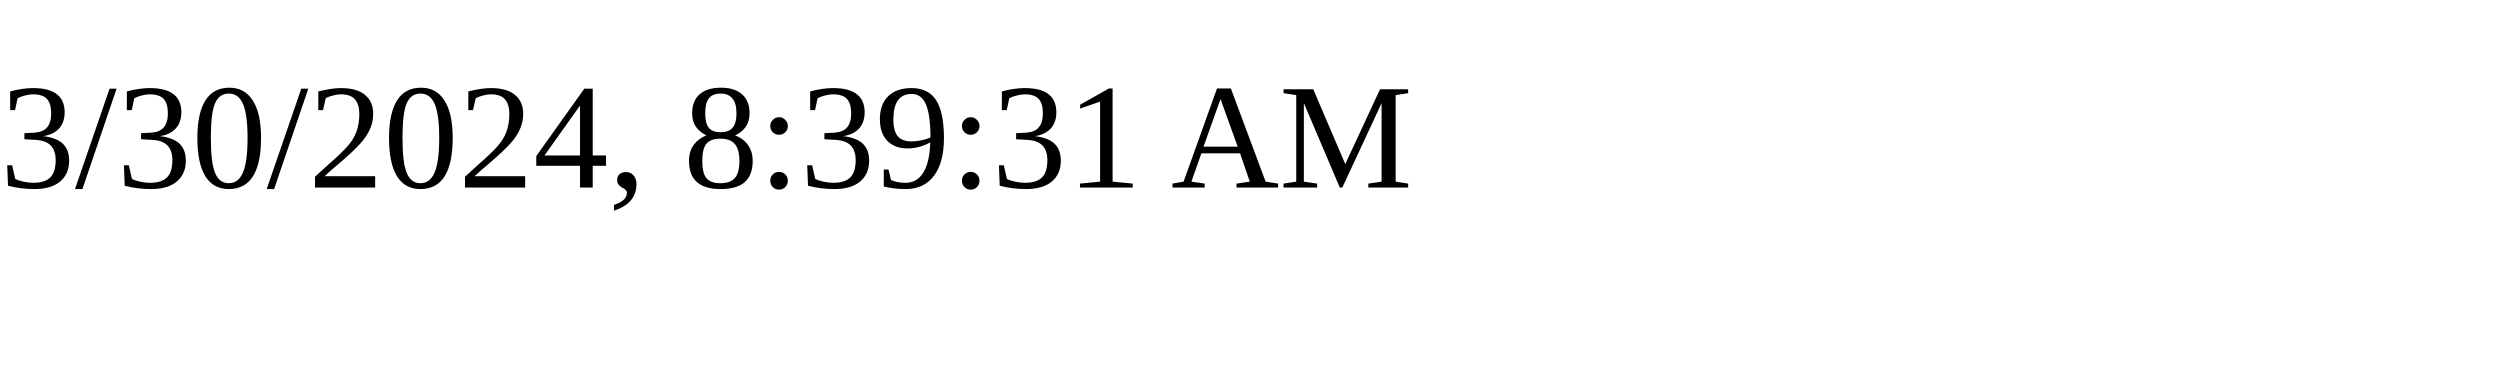
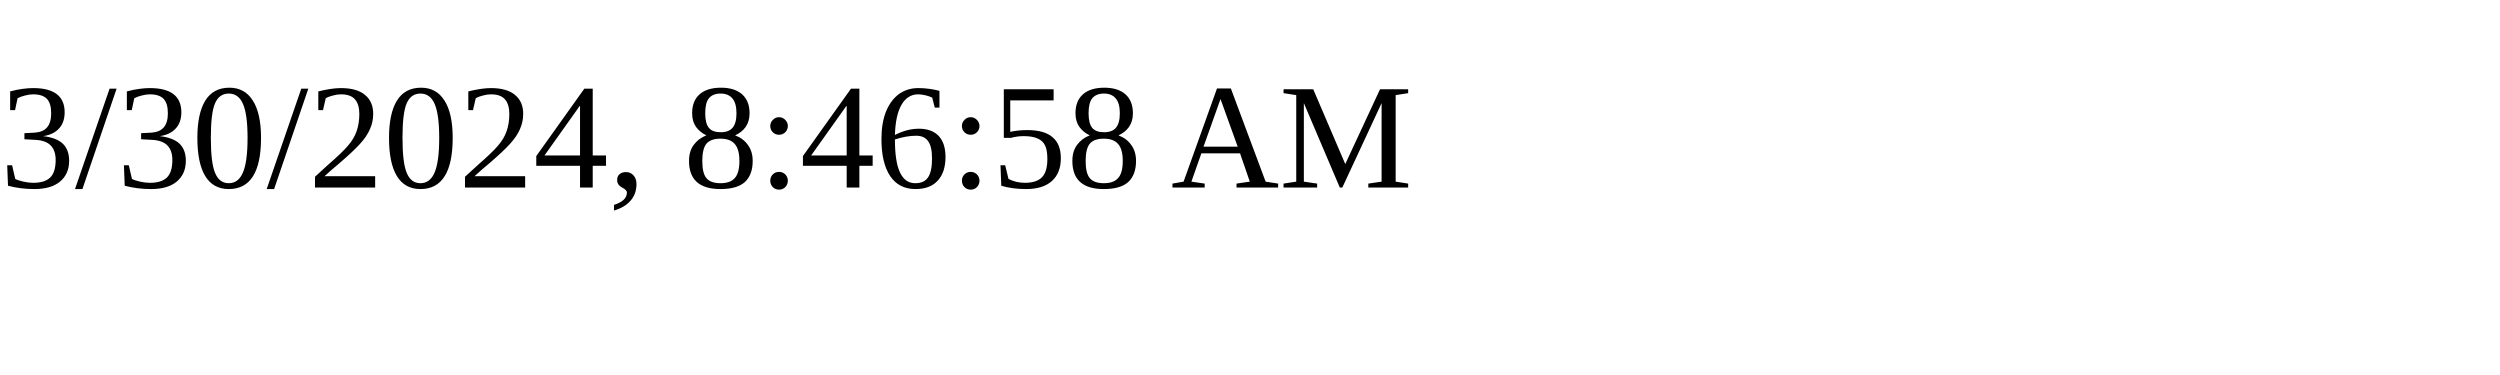
<svg xmlns="http://www.w3.org/2000/svg" height="30" width="200">
-   <text x="0" y="15">3/30/2024, 8:39:31 AM</text>
+   <text x="0" y="15">3/30/2024, 8:46:58 AM</text>
</svg>
